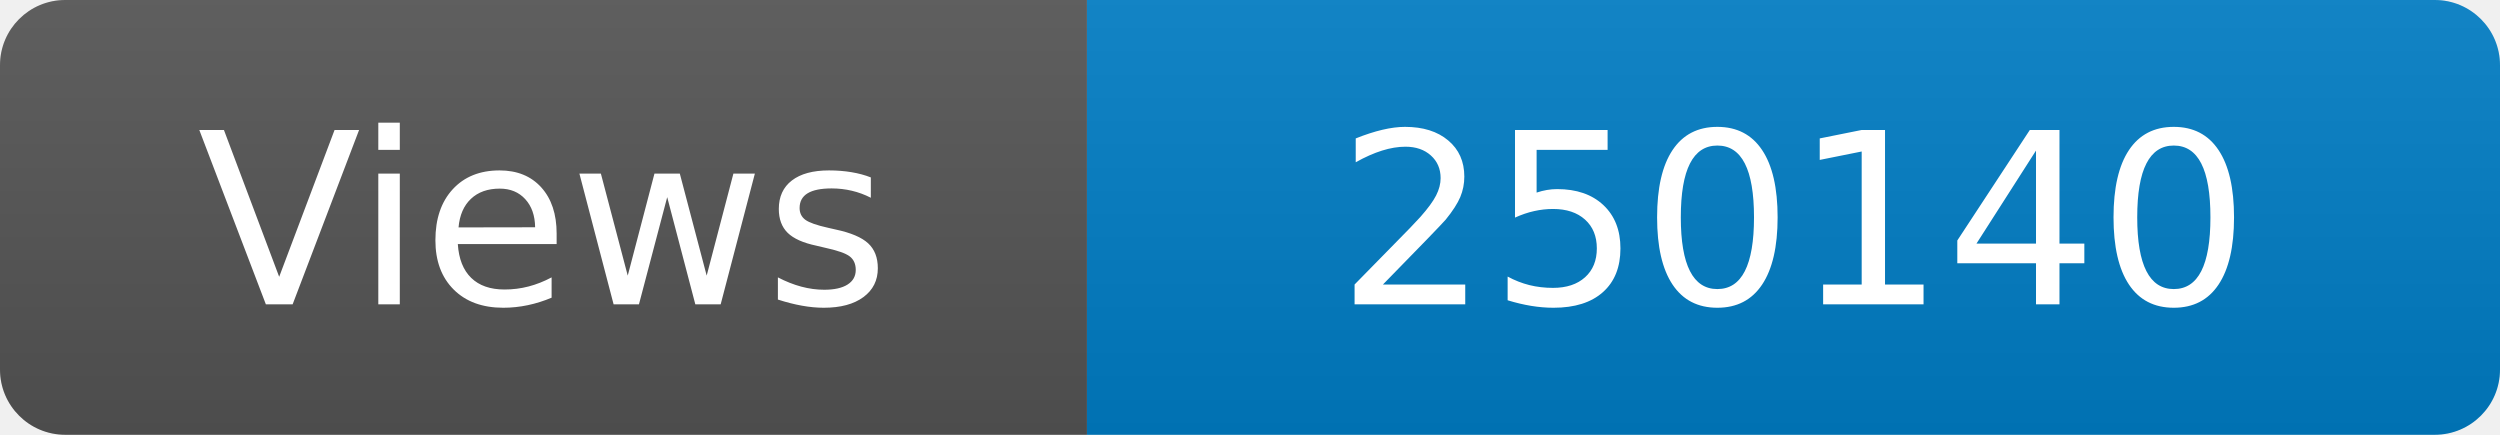
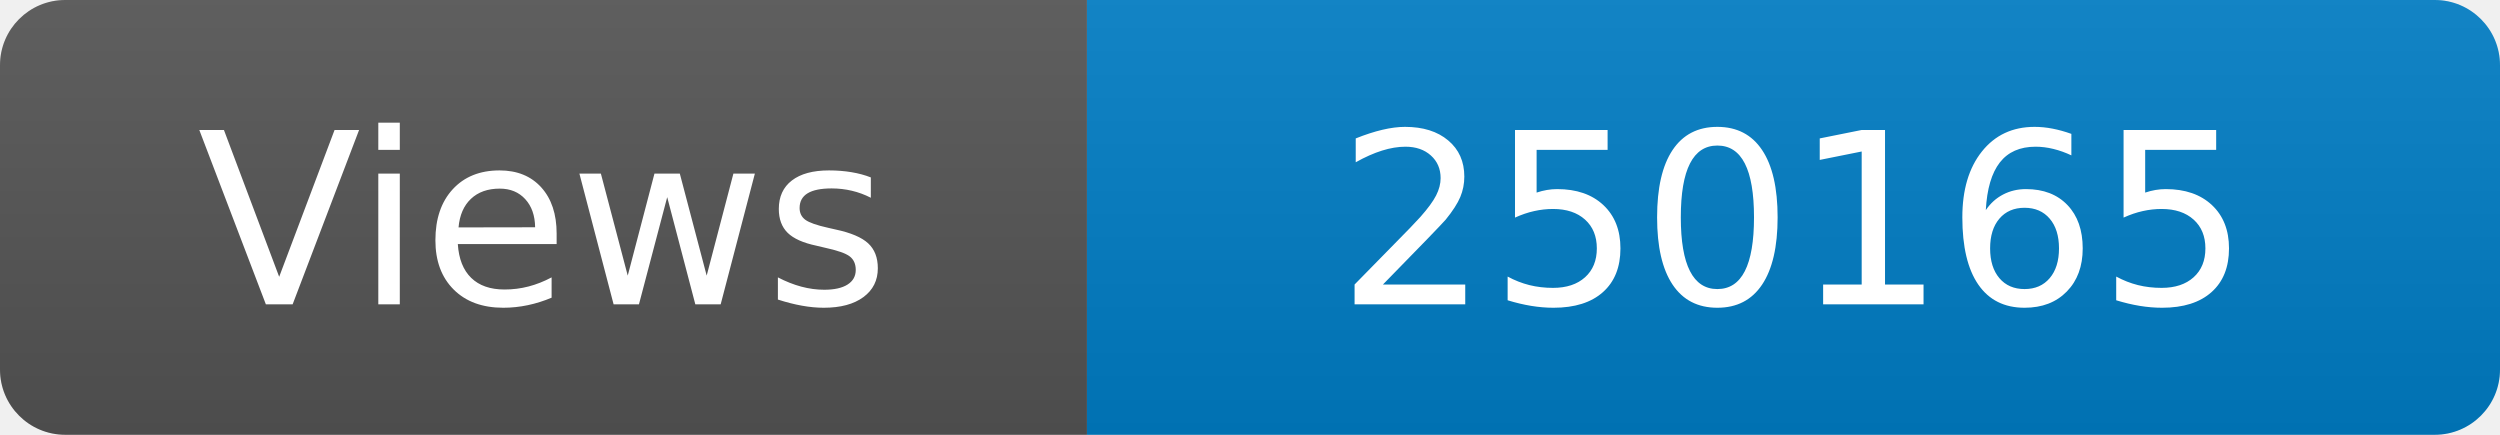
<svg xmlns="http://www.w3.org/2000/svg" width="115" height="20" role="img" aria-label="Maintained?: yes">
  <linearGradient id="s" x2="0" y2="100%">
    <stop offset="0" stop-color="#bbb" stop-opacity=".1" />
    <stop offset="1" stop-opacity=".1" />
  </linearGradient>
  <clipPath id="r">
    <rect width="115" height="20" rx="3" fill="#fff" />
  </clipPath>
  <g clip-path="url(#r)">
    <rect width="50" height="20" fill="#555" />
    <rect x="50" width="160" height="20" fill="#007ec6" />
    <rect width="115" height="20" fill="url(#s)" />
  </g>
  <g fill="#fff" text-anchor="middle" font-family="Verdana,Geneva,DejaVu Sans,sans-serif" font-size="110">
    <text x="250" y="140" transform="scale(.1)" fill="#fff">Views</text>
-     <text x="825" y="140" transform="scale(.1)" fill="#fff">250140</text>
+     <text x="825" y="140" transform="scale(.1)" fill="#fff">250165</text>
  </g>
</svg>
